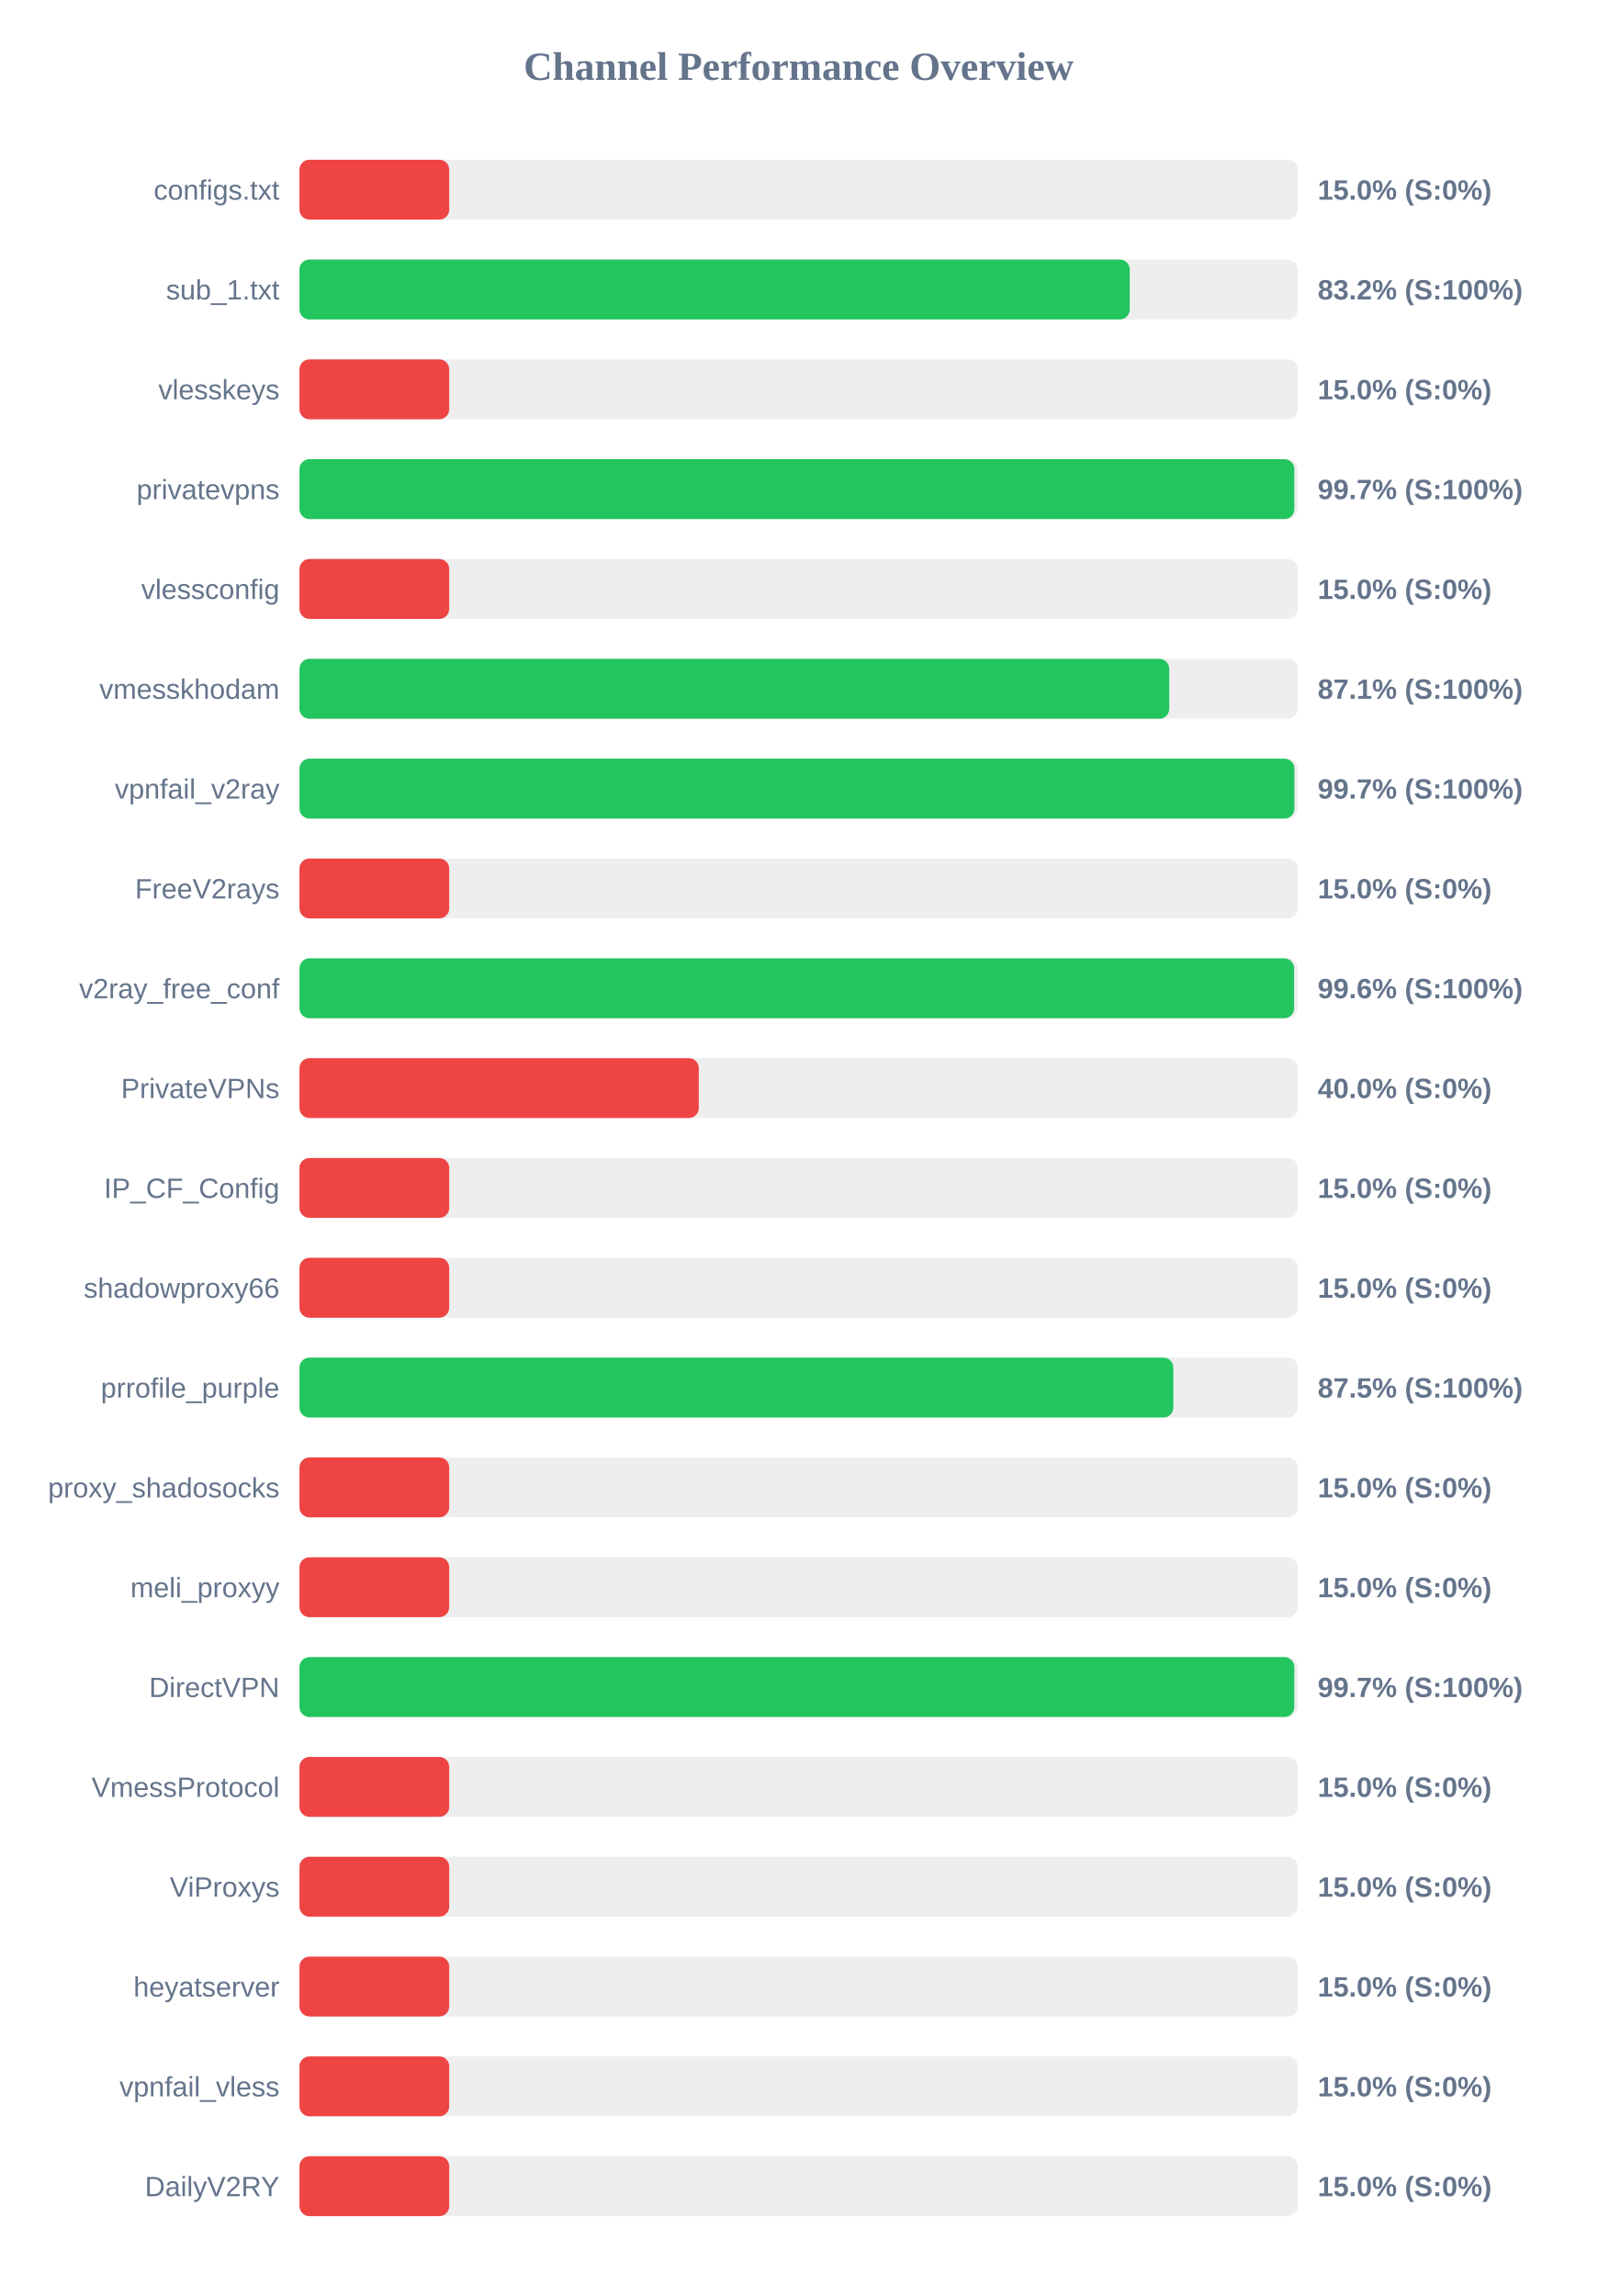
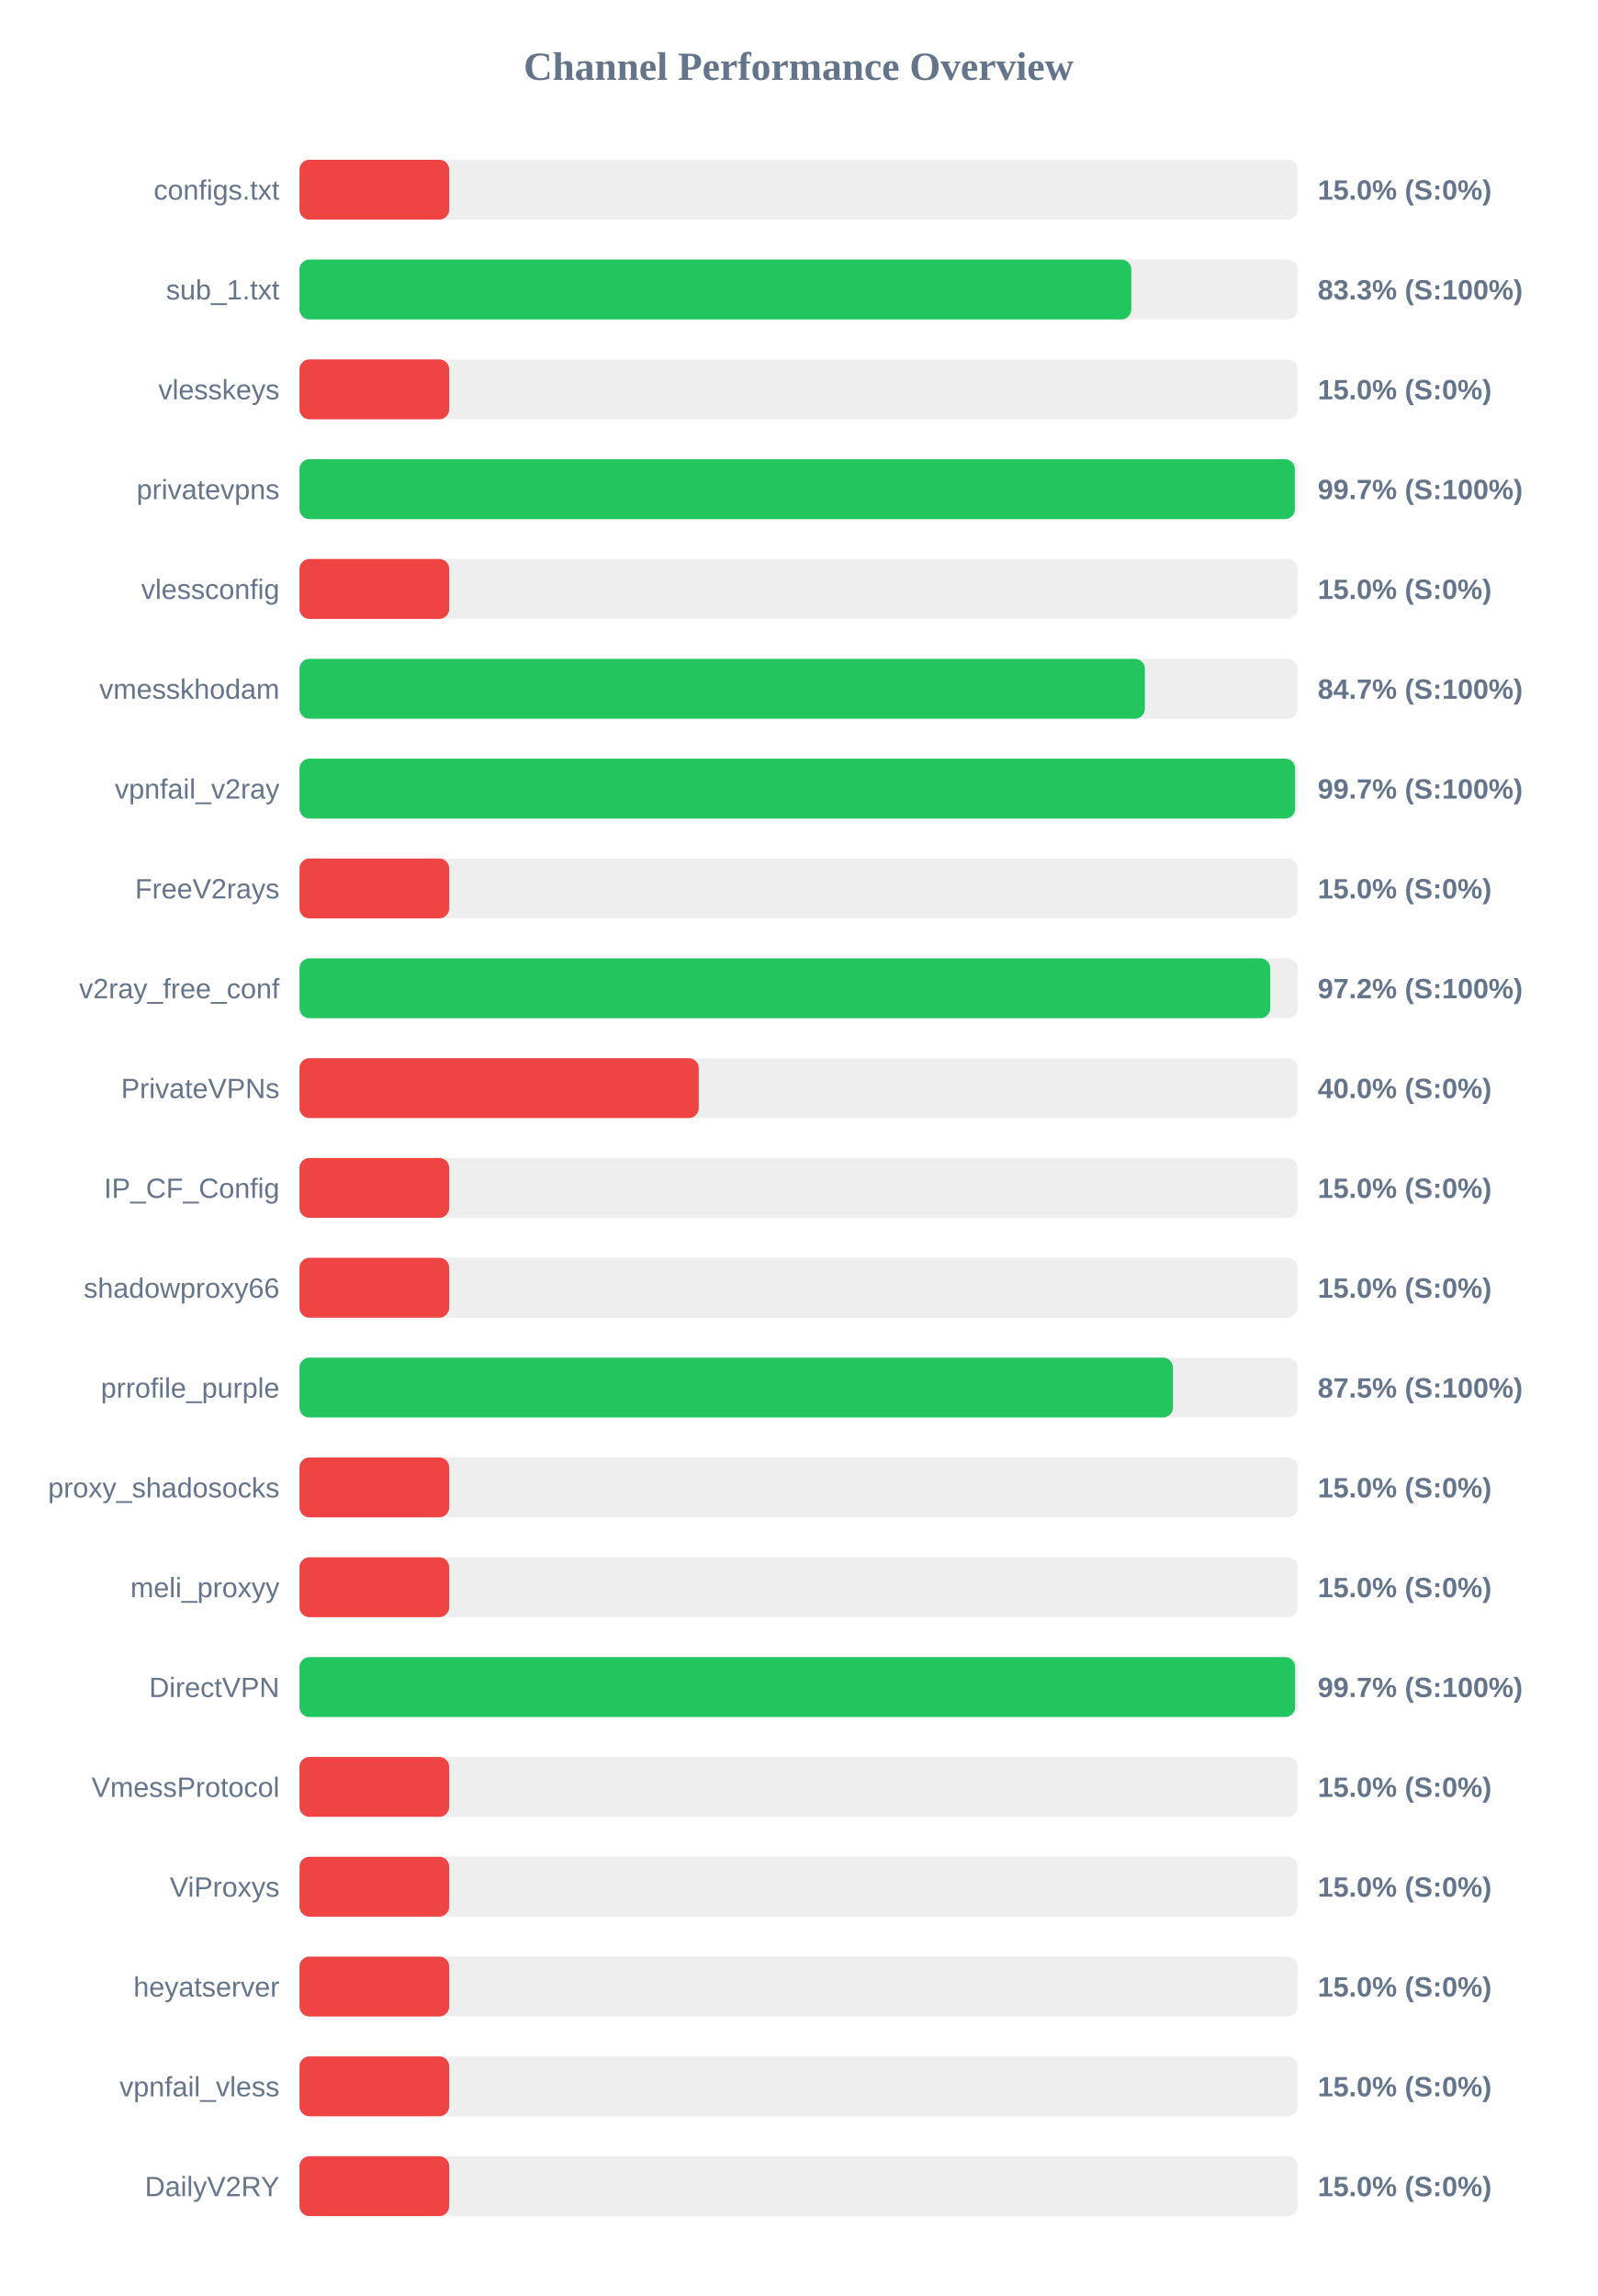
<svg xmlns="http://www.w3.org/2000/svg" width="800" height="1150" version="1.1">
  <style>
        .row { font: 14px Arial; fill: #64748b; }
        .score { font: bold 14px Arial; fill: #64748b; }
    </style>
  <text x="400" y="40" text-anchor="middle" font-size="20px" font-weight="bold" fill="#64748b">Channel Performance Overview</text>
  <rect x="150" y="80" width="500" height="30" fill="#eee" rx="5" />
  <rect x="150" y="80" width="75.0" height="30" fill="#ef4444" rx="5" />
  <text x="140" y="100" text-anchor="end" class="row">configs.txt</text>
  <text x="660" y="100" text-anchor="start" class="score">15.0% (S:0%)</text>
  <rect x="150" y="130" width="500" height="30" fill="#eee" rx="5" />
-   <rect x="150" y="130" width="415.85" height="30" fill="#22c55e" rx="5" />
+   <rect x="150" y="130" width="416.65" height="30" fill="#22c55e" rx="5" />
  <text x="140" y="150" text-anchor="end" class="row">sub_1.txt</text>
-   <text x="660" y="150" text-anchor="start" class="score">83.2% (S:100%)</text>
+   <text x="660" y="150" text-anchor="start" class="score">83.3% (S:100%)</text>
  <rect x="150" y="180" width="500" height="30" fill="#eee" rx="5" />
  <rect x="150" y="180" width="75.0" height="30" fill="#ef4444" rx="5" />
  <text x="140" y="200" text-anchor="end" class="row">vlesskeys</text>
  <text x="660" y="200" text-anchor="start" class="score">15.0% (S:0%)</text>
  <rect x="150" y="230" width="500" height="30" fill="#eee" rx="5" />
-   <rect x="150" y="230" width="498.3" height="30" fill="#22c55e" rx="5" />
+   <rect x="150" y="230" width="498.55" height="30" fill="#22c55e" rx="5" />
  <text x="140" y="250" text-anchor="end" class="row">privatevpns</text>
  <text x="660" y="250" text-anchor="start" class="score">99.7% (S:100%)</text>
  <rect x="150" y="280" width="500" height="30" fill="#eee" rx="5" />
  <rect x="150" y="280" width="75.0" height="30" fill="#ef4444" rx="5" />
  <text x="140" y="300" text-anchor="end" class="row">vlessconfig</text>
  <text x="660" y="300" text-anchor="start" class="score">15.0% (S:0%)</text>
  <rect x="150" y="330" width="500" height="30" fill="#eee" rx="5" />
-   <rect x="150" y="330" width="435.65" height="30" fill="#22c55e" rx="5" />
+   <rect x="150" y="330" width="423.45" height="30" fill="#22c55e" rx="5" />
  <text x="140" y="350" text-anchor="end" class="row">vmesskhodam</text>
-   <text x="660" y="350" text-anchor="start" class="score">87.1% (S:100%)</text>
+   <text x="660" y="350" text-anchor="start" class="score">84.7% (S:100%)</text>
  <rect x="150" y="380" width="500" height="30" fill="#eee" rx="5" />
-   <rect x="150" y="380" width="498.35" height="30" fill="#22c55e" rx="5" />
+   <rect x="150" y="380" width="498.7" height="30" fill="#22c55e" rx="5" />
  <text x="140" y="400" text-anchor="end" class="row">vpnfail_v2ray</text>
  <text x="660" y="400" text-anchor="start" class="score">99.7% (S:100%)</text>
  <rect x="150" y="430" width="500" height="30" fill="#eee" rx="5" />
  <rect x="150" y="430" width="75.0" height="30" fill="#ef4444" rx="5" />
  <text x="140" y="450" text-anchor="end" class="row">FreeV2rays</text>
  <text x="660" y="450" text-anchor="start" class="score">15.0% (S:0%)</text>
  <rect x="150" y="480" width="500" height="30" fill="#eee" rx="5" />
-   <rect x="150" y="480" width="498.2" height="30" fill="#22c55e" rx="5" />
+   <rect x="150" y="480" width="486.25" height="30" fill="#22c55e" rx="5" />
  <text x="140" y="500" text-anchor="end" class="row">v2ray_free_conf</text>
-   <text x="660" y="500" text-anchor="start" class="score">99.6% (S:100%)</text>
+   <text x="660" y="500" text-anchor="start" class="score">97.2% (S:100%)</text>
  <rect x="150" y="530" width="500" height="30" fill="#eee" rx="5" />
  <rect x="150" y="530" width="200.0" height="30" fill="#ef4444" rx="5" />
  <text x="140" y="550" text-anchor="end" class="row">PrivateVPNs</text>
  <text x="660" y="550" text-anchor="start" class="score">40.0% (S:0%)</text>
  <rect x="150" y="580" width="500" height="30" fill="#eee" rx="5" />
  <rect x="150" y="580" width="75.0" height="30" fill="#ef4444" rx="5" />
  <text x="140" y="600" text-anchor="end" class="row">IP_CF_Config</text>
  <text x="660" y="600" text-anchor="start" class="score">15.0% (S:0%)</text>
  <rect x="150" y="630" width="500" height="30" fill="#eee" rx="5" />
  <rect x="150" y="630" width="75.0" height="30" fill="#ef4444" rx="5" />
  <text x="140" y="650" text-anchor="end" class="row">shadowproxy66</text>
  <text x="660" y="650" text-anchor="start" class="score">15.0% (S:0%)</text>
  <rect x="150" y="680" width="500" height="30" fill="#eee" rx="5" />
-   <rect x="150" y="680" width="437.7" height="30" fill="#22c55e" rx="5" />
+   <rect x="150" y="680" width="437.5" height="30" fill="#22c55e" rx="5" />
  <text x="140" y="700" text-anchor="end" class="row">prrofile_purple</text>
  <text x="660" y="700" text-anchor="start" class="score">87.5% (S:100%)</text>
  <rect x="150" y="730" width="500" height="30" fill="#eee" rx="5" />
  <rect x="150" y="730" width="75.0" height="30" fill="#ef4444" rx="5" />
  <text x="140" y="750" text-anchor="end" class="row">proxy_shadosocks</text>
  <text x="660" y="750" text-anchor="start" class="score">15.0% (S:0%)</text>
  <rect x="150" y="780" width="500" height="30" fill="#eee" rx="5" />
  <rect x="150" y="780" width="75.0" height="30" fill="#ef4444" rx="5" />
  <text x="140" y="800" text-anchor="end" class="row">meli_proxyy</text>
  <text x="660" y="800" text-anchor="start" class="score">15.0% (S:0%)</text>
  <rect x="150" y="830" width="500" height="30" fill="#eee" rx="5" />
-   <rect x="150" y="830" width="498.3" height="30" fill="#22c55e" rx="5" />
+   <rect x="150" y="830" width="498.7" height="30" fill="#22c55e" rx="5" />
  <text x="140" y="850" text-anchor="end" class="row">DirectVPN</text>
  <text x="660" y="850" text-anchor="start" class="score">99.7% (S:100%)</text>
  <rect x="150" y="880" width="500" height="30" fill="#eee" rx="5" />
  <rect x="150" y="880" width="75.0" height="30" fill="#ef4444" rx="5" />
  <text x="140" y="900" text-anchor="end" class="row">VmessProtocol</text>
  <text x="660" y="900" text-anchor="start" class="score">15.0% (S:0%)</text>
  <rect x="150" y="930" width="500" height="30" fill="#eee" rx="5" />
  <rect x="150" y="930" width="75.0" height="30" fill="#ef4444" rx="5" />
  <text x="140" y="950" text-anchor="end" class="row">ViProxys</text>
  <text x="660" y="950" text-anchor="start" class="score">15.0% (S:0%)</text>
  <rect x="150" y="980" width="500" height="30" fill="#eee" rx="5" />
  <rect x="150" y="980" width="75.0" height="30" fill="#ef4444" rx="5" />
  <text x="140" y="1000" text-anchor="end" class="row">heyatserver</text>
  <text x="660" y="1000" text-anchor="start" class="score">15.0% (S:0%)</text>
  <rect x="150" y="1030" width="500" height="30" fill="#eee" rx="5" />
  <rect x="150" y="1030" width="75.0" height="30" fill="#ef4444" rx="5" />
  <text x="140" y="1050" text-anchor="end" class="row">vpnfail_vless</text>
  <text x="660" y="1050" text-anchor="start" class="score">15.0% (S:0%)</text>
  <rect x="150" y="1080" width="500" height="30" fill="#eee" rx="5" />
  <rect x="150" y="1080" width="75.0" height="30" fill="#ef4444" rx="5" />
  <text x="140" y="1100" text-anchor="end" class="row">DailyV2RY</text>
  <text x="660" y="1100" text-anchor="start" class="score">15.0% (S:0%)</text>
</svg>
